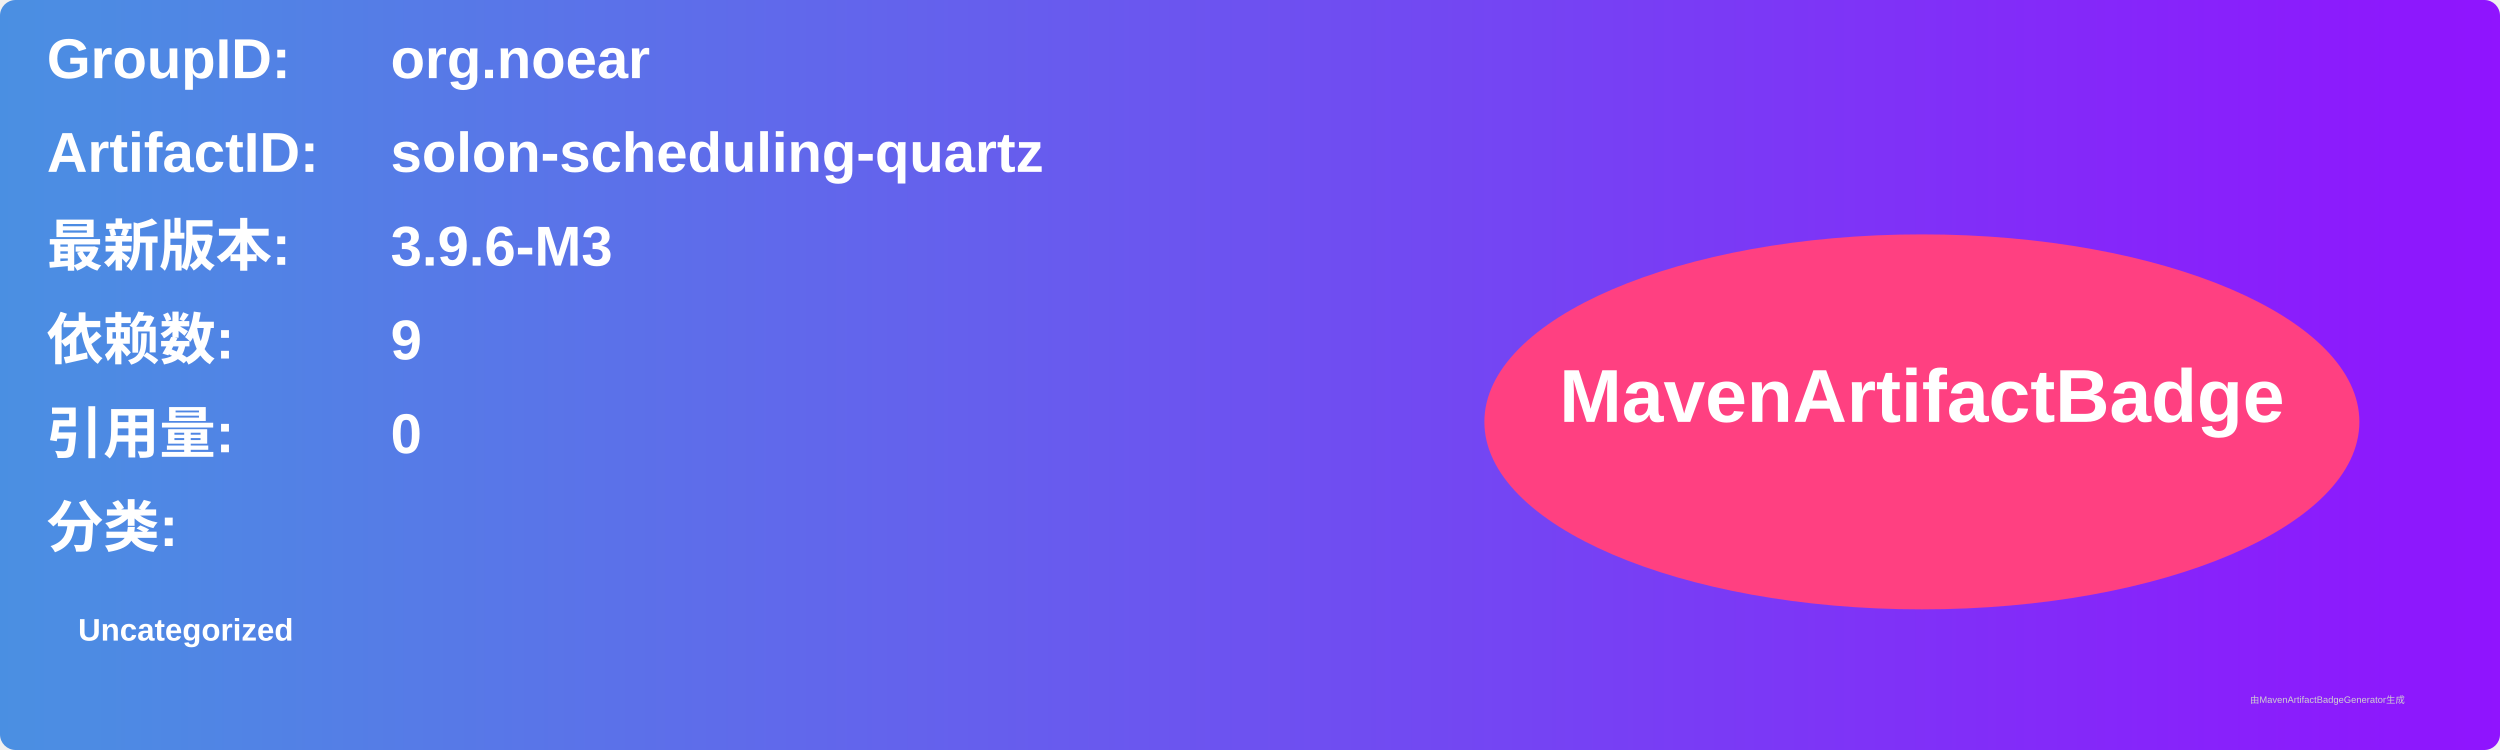
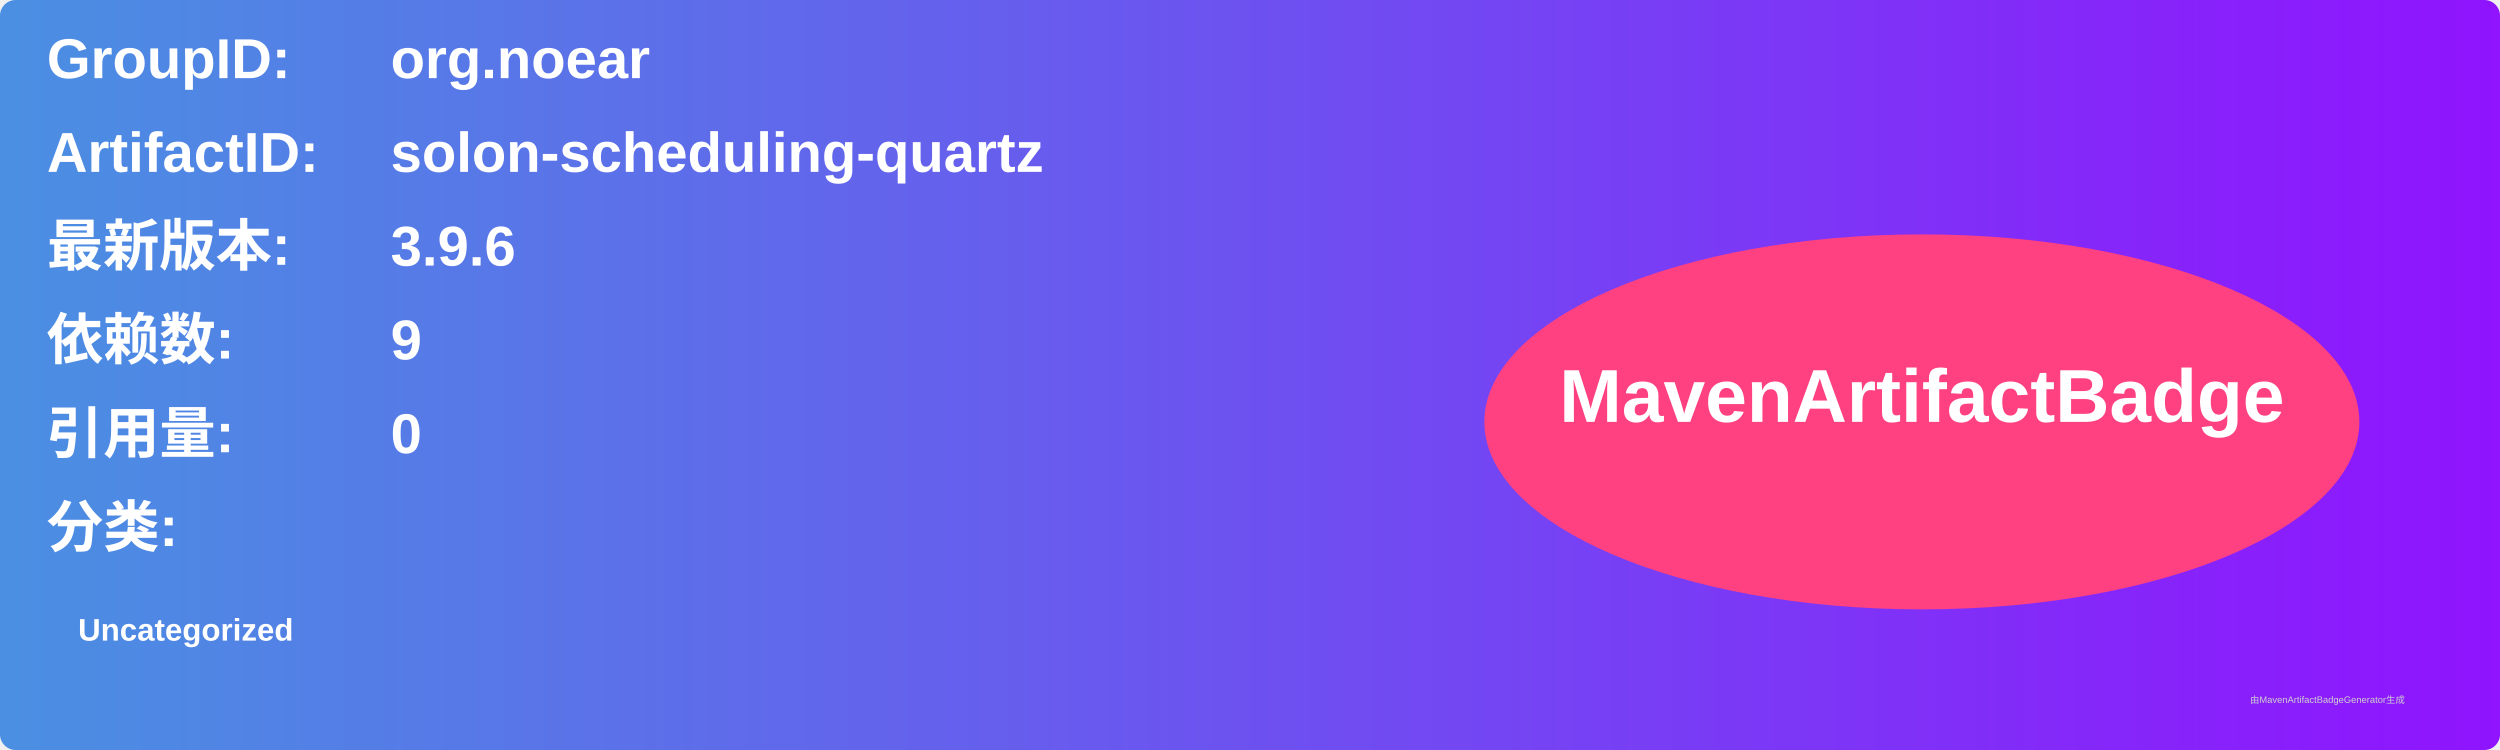
<svg xmlns="http://www.w3.org/2000/svg" width="800" height="240" viewBox="0 0 800 240">
  <linearGradient id="grad" x1="0%" y1="0%" x2="100%" y2="0%">
    <stop offset="0%" stop-color="#4a90e2" />
    <stop offset="100%" stop-color="#9013fe" />
  </linearGradient>
  <rect width="100%" height="100%" rx="5" ry="5" fill="url(#grad)" />
  <g transform="translate(15, 15)">
    <text x="0" y="10" font-family="Arial" font-size="18" fill="white" font-weight="bold" width="260">GroupID:</text>
    <text x="110" y="10" font-family="Arial" font-size="18" fill="white" font-weight="bold" width="460">org.noear</text>
    <text x="0" y="40" font-family="Arial" font-size="18" fill="white" font-weight="bold" width="260">ArtifactID:</text>
    <text x="110" y="40" font-family="Arial" font-size="18" fill="white" font-weight="bold" width="460">solon-scheduling-quartz</text>
    <text x="0" y="70" font-family="Arial" font-size="18" fill="white" font-weight="bold">最新版本:</text>
    <text x="110" y="70" font-family="Arial" font-size="18" fill="white" font-weight="bold">
-       <tspan font-weight="bold">3.9.6-M3</tspan>
+       <tspan font-weight="bold">3.9.6</tspan>
    </text>
    <text x="0" y="100" font-family="Arial" font-size="18" fill="white" font-weight="bold">依赖数: </text>
    <text x="110" y="100" font-family="Arial" font-size="18" fill="white">
      <tspan font-weight="bold">9</tspan>
    </text>
    <text x="0" y="130" font-family="Arial" font-size="18" fill="white" font-weight="bold">引用量: </text>
    <text x="110" y="130" font-family="Arial" font-size="18" fill="white">
      <tspan font-weight="bold">0</tspan>
    </text>
    <text x="0" y="160" font-family="Arial" font-size="18" fill="white" font-weight="bold">分类:</text>
    <text x="10" y="190" font-family="Arial" font-size="10" fill="white">
      <tspan font-weight="bold">Uncategorized</tspan>
    </text>
    <ellipse cx="600" cy="120" rx="140" ry="60" fill="#ff4081" />
    <text x="600" y="120" text-anchor="middle" font-family="Arial" font-size="24" fill="white" font-weight="bold">MavenArtifactBadge</text>
  </g>
  <text x="720" y="225" font-family="Arial" font-size="3" fill="#d0d0d0">由MavenArtifactBadgeGenerator生成</text>
</svg>
